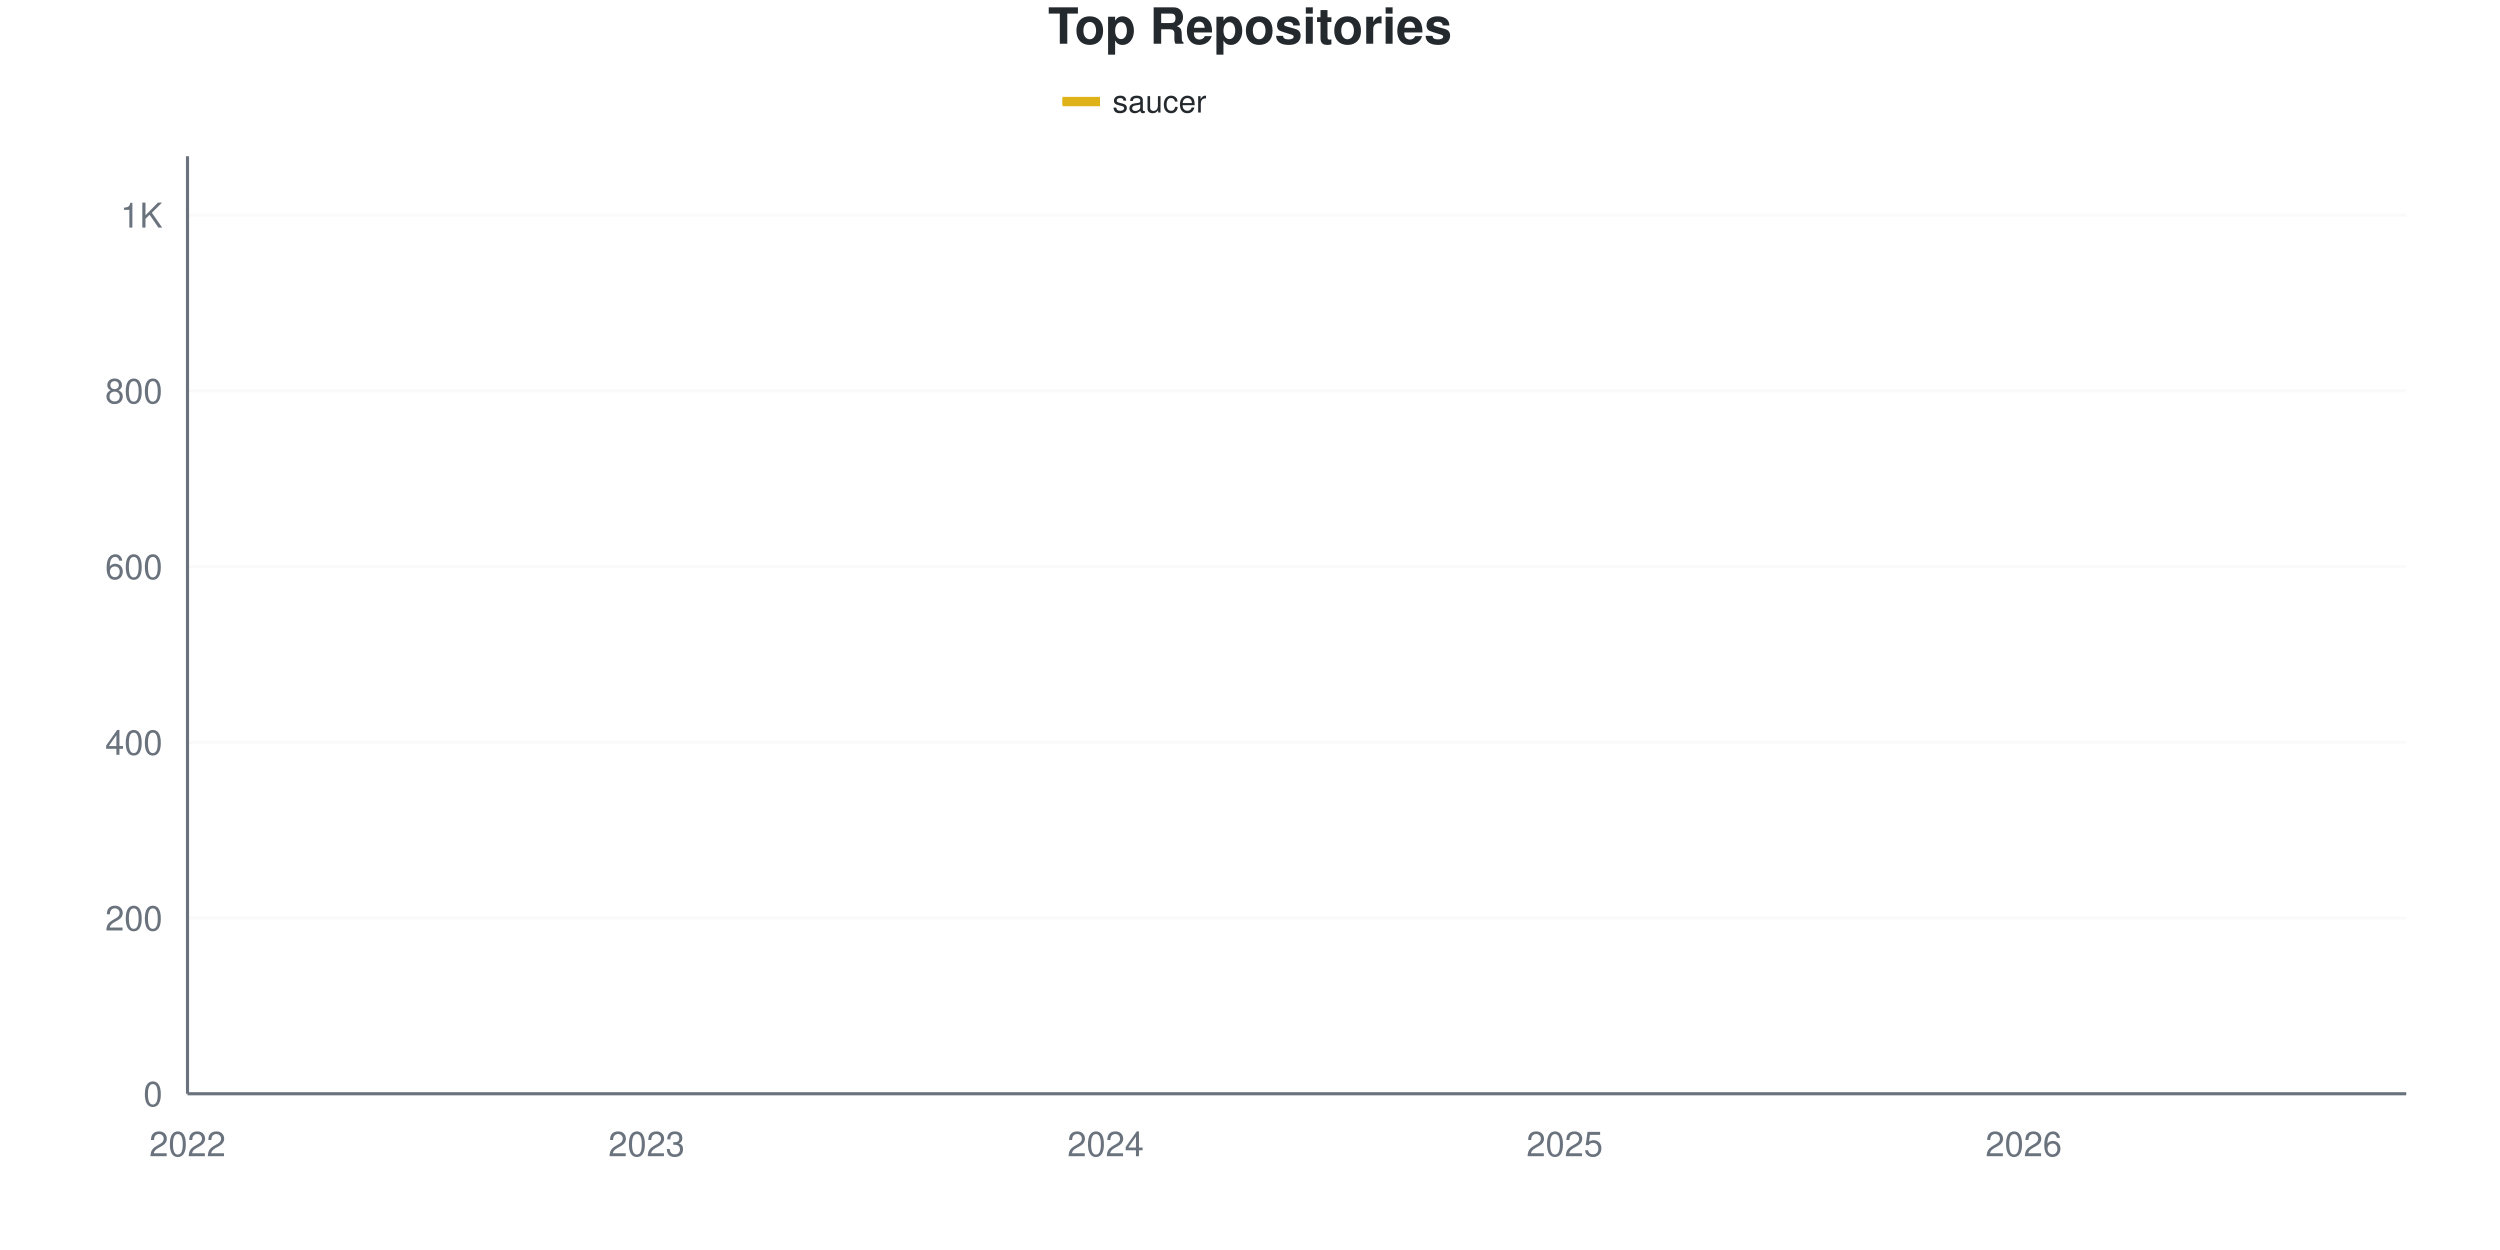
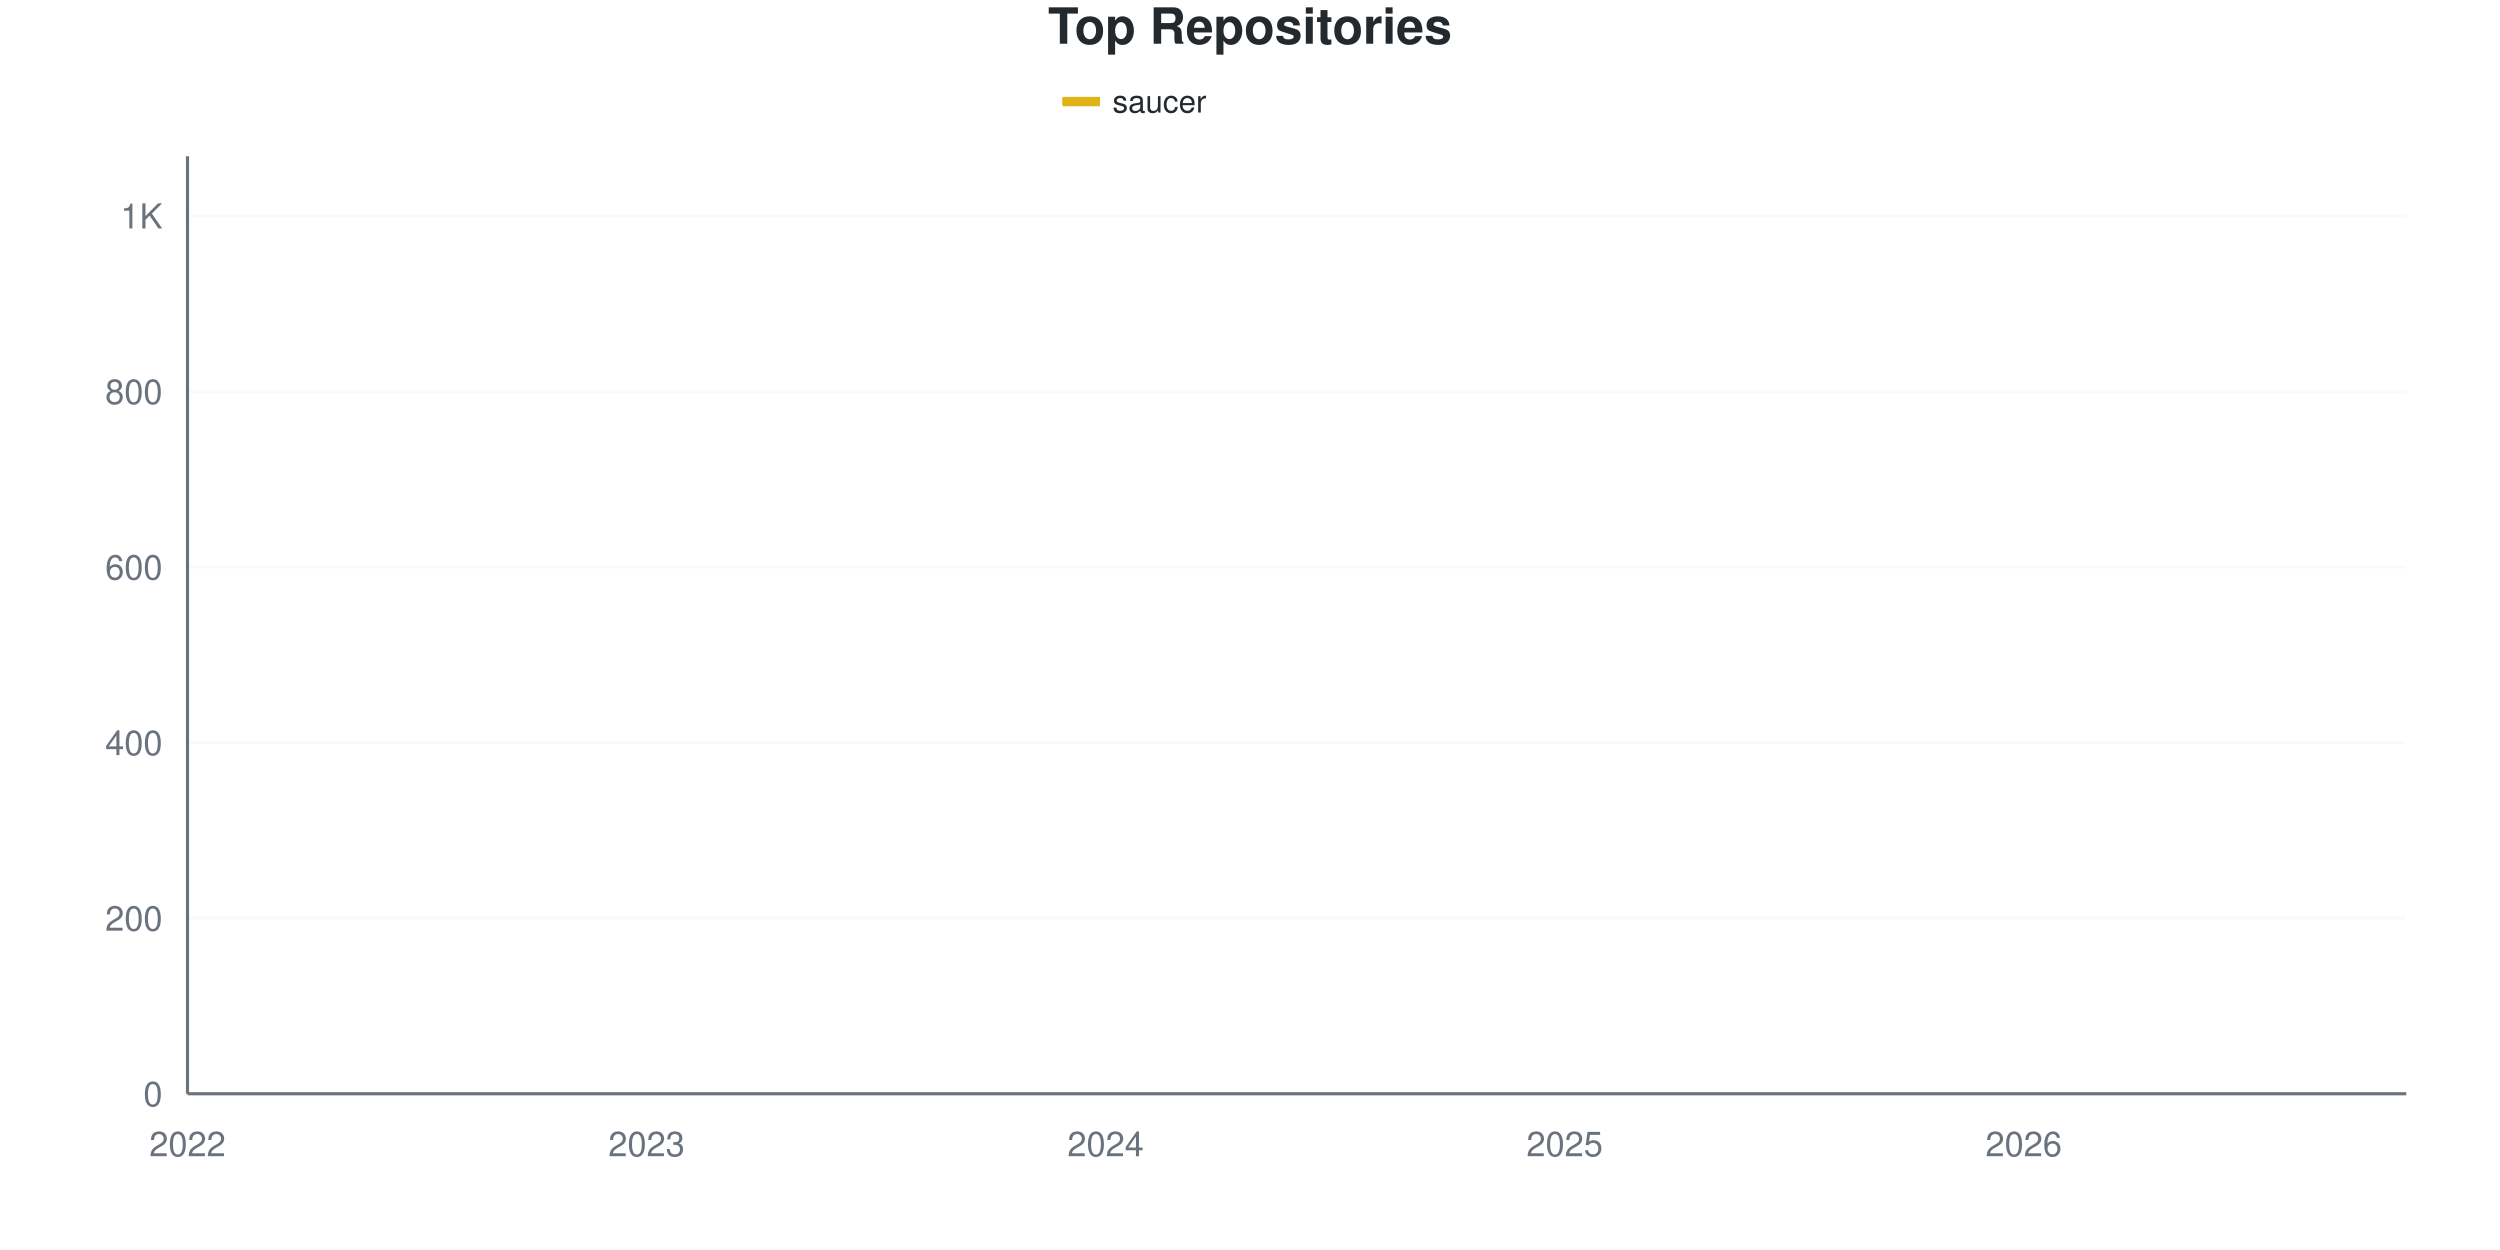
<svg xmlns="http://www.w3.org/2000/svg" viewBox="0 0 800 400" width="800" height="400">
  <style>
    @keyframes drawLine {
      to { stroke-dashoffset: 0; }
    }
    @keyframes fadeInPoint {
      from { opacity: 0; }
      to { opacity: 1; }
    }
    .data-line-0 {
      stroke-dasharray: 1188;
      stroke-dashoffset: 1188;
      animation: drawLine 2s ease-out forwards;
    }
    .data-point {
      opacity: 0;
      animation: fadeInPoint 0.5s ease-out forwards;
    }
    .chart-bg { fill: #fff; }
    .chart-text { fill: #24292e; }
    .chart-muted { fill: #6a737d; }
    .chart-grid { stroke: #eee; }
    .chart-axis { stroke: #6a737d; }
    @media (prefers-color-scheme: dark) {
      .chart-bg { fill: #0d1117; }
      .chart-text { fill: #e6edf3; }
      .chart-muted { fill: #8b949e; }
      .chart-grid { stroke: #21262d; }
      .chart-axis { stroke: #8b949e; }
    }
  </style>
  <rect width="800" height="400" class="chart-bg" />
  <text x="400" y="14" text-anchor="middle" class="chart-text" font-size="16" font-weight="bold" font-family="-apple-system, BlinkMacSystemFont, 'Segoe UI', Helvetica, Arial, sans-serif">Top Repositories</text>
  <g class="legend">
    <rect x="340" y="31" width="12" height="3" fill="#dfb317" />
    <line x1="340" y1="32.5" x2="352" y2="32.5" stroke="#dfb317" stroke-width="2" />
    <text x="356" y="36" class="chart-text" font-size="10" font-family="-apple-system, BlinkMacSystemFont, 'Segoe UI', Helvetica, Arial, sans-serif">saucer</text>
  </g>
  <g class="grid">
    <line x1="60" y1="350" x2="770" y2="350" class="chart-grid" stroke-opacity="0.3" />
    <text x="52" y="354" text-anchor="end" class="chart-muted" font-size="11" font-family="-apple-system, BlinkMacSystemFont, 'Segoe UI', Helvetica, Arial, sans-serif">0</text>
-     <line x1="60" y1="293.768" x2="770" y2="293.768" class="chart-grid" stroke-opacity="0.3" />
-     <text x="52" y="297.768" text-anchor="end" class="chart-muted" font-size="11" font-family="-apple-system, BlinkMacSystemFont, 'Segoe UI', Helvetica, Arial, sans-serif">200</text>
-     <line x1="60" y1="237.535" x2="770" y2="237.535" class="chart-grid" stroke-opacity="0.3" />
-     <text x="52" y="241.535" text-anchor="end" class="chart-muted" font-size="11" font-family="-apple-system, BlinkMacSystemFont, 'Segoe UI', Helvetica, Arial, sans-serif">400</text>
-     <line x1="60" y1="181.303" x2="770" y2="181.303" class="chart-grid" stroke-opacity="0.3" />
-     <text x="52" y="185.303" text-anchor="end" class="chart-muted" font-size="11" font-family="-apple-system, BlinkMacSystemFont, 'Segoe UI', Helvetica, Arial, sans-serif">600</text>
-     <line x1="60" y1="125.07" x2="770" y2="125.07" class="chart-grid" stroke-opacity="0.3" />
-     <text x="52" y="129.07" text-anchor="end" class="chart-muted" font-size="11" font-family="-apple-system, BlinkMacSystemFont, 'Segoe UI', Helvetica, Arial, sans-serif">800</text>
-     <line x1="60" y1="68.838" x2="770" y2="68.838" class="chart-grid" stroke-opacity="0.3" />
-     <text x="52" y="72.838" text-anchor="end" class="chart-muted" font-size="11" font-family="-apple-system, BlinkMacSystemFont, 'Segoe UI', Helvetica, Arial, sans-serif">1K</text>
+     <line x1="60" y1="293.82" x2="770" y2="293.82" class="chart-grid" stroke-opacity="0.3" />
+     <text x="52" y="297.82" text-anchor="end" class="chart-muted" font-size="11" font-family="-apple-system, BlinkMacSystemFont, 'Segoe UI', Helvetica, Arial, sans-serif">200</text>
+     <line x1="60" y1="237.64" x2="770" y2="237.64" class="chart-grid" stroke-opacity="0.3" />
+     <text x="52" y="241.64" text-anchor="end" class="chart-muted" font-size="11" font-family="-apple-system, BlinkMacSystemFont, 'Segoe UI', Helvetica, Arial, sans-serif">400</text>
+     <line x1="60" y1="181.461" x2="770" y2="181.461" class="chart-grid" stroke-opacity="0.3" />
+     <text x="52" y="185.461" text-anchor="end" class="chart-muted" font-size="11" font-family="-apple-system, BlinkMacSystemFont, 'Segoe UI', Helvetica, Arial, sans-serif">600</text>
+     <line x1="60" y1="125.281" x2="770" y2="125.281" class="chart-grid" stroke-opacity="0.3" />
+     <text x="52" y="129.281" text-anchor="end" class="chart-muted" font-size="11" font-family="-apple-system, BlinkMacSystemFont, 'Segoe UI', Helvetica, Arial, sans-serif">800</text>
+     <line x1="60" y1="69.101" x2="770" y2="69.101" class="chart-grid" stroke-opacity="0.3" />
+     <text x="52" y="73.101" text-anchor="end" class="chart-muted" font-size="11" font-family="-apple-system, BlinkMacSystemFont, 'Segoe UI', Helvetica, Arial, sans-serif">1K</text>
  </g>
  <g class="milestones">
    
  </g>
  <g class="x-axis">
    <text x="60" y="370" text-anchor="middle" class="chart-muted" font-size="11" font-family="-apple-system, BlinkMacSystemFont, 'Segoe UI', Helvetica, Arial, sans-serif">2022</text>
    <text x="206.897" y="370" text-anchor="middle" class="chart-muted" font-size="11" font-family="-apple-system, BlinkMacSystemFont, 'Segoe UI', Helvetica, Arial, sans-serif">2023</text>
    <text x="353.793" y="370" text-anchor="middle" class="chart-muted" font-size="11" font-family="-apple-system, BlinkMacSystemFont, 'Segoe UI', Helvetica, Arial, sans-serif">2024</text>
    <text x="500.69" y="370" text-anchor="middle" class="chart-muted" font-size="11" font-family="-apple-system, BlinkMacSystemFont, 'Segoe UI', Helvetica, Arial, sans-serif">2025</text>
    <text x="647.586" y="370" text-anchor="middle" class="chart-muted" font-size="11" font-family="-apple-system, BlinkMacSystemFont, 'Segoe UI', Helvetica, Arial, sans-serif">2026</text>
  </g>
  <line x1="60" y1="50" x2="60" y2="350" class="chart-axis" stroke-width="1" />
  <line x1="60" y1="350" x2="770" y2="350" class="chart-axis" stroke-width="1" />
-   <path d="M60,349.719 C68.161,349.157 76.322,349.016 84.483,348.032 C92.644,347.048 100.805,344.552 108.966,343.814 C117.126,343.077 125.287,343.381 133.448,342.971 C141.609,342.561 149.77,341.799 157.931,341.003 C166.092,340.206 174.253,338.941 182.414,338.191 C190.575,337.441 198.736,337.16 206.897,336.504 C215.057,335.848 223.218,334.716 231.379,334.255 C239.54,333.794 247.701,334.015 255.862,333.693 C264.023,333.37 272.184,333.037 280.345,332.287 C288.506,331.537 296.667,330.366 304.828,329.194 C312.989,328.022 321.149,326.053 329.31,325.258 C337.471,324.462 345.632,324.928 353.793,324.133 C361.954,323.338 370.115,321.556 378.276,320.197 C386.437,318.838 394.598,317.557 402.759,315.979 C410.92,314.402 419.08,315.741 427.241,310.637 C435.402,305.533 443.563,292.268 451.724,285.052 C459.885,277.835 468.046,271.696 476.207,267.338 C484.368,262.98 492.529,262.887 500.69,258.903 C508.851,254.92 517.011,249.11 525.172,243.44 C533.333,237.769 541.494,230.74 549.655,224.883 C557.816,219.025 565.977,215.323 574.138,208.294 C582.299,201.265 590.46,189.222 598.621,182.709 C606.782,176.195 614.943,177.038 623.103,169.213 C631.264,161.387 639.425,144.142 647.586,135.754 C655.747,127.366 663.908,123.571 672.069,118.885 C680.23,114.199 688.391,111.2 696.552,107.638 C704.713,104.077 712.874,101.031 721.034,97.516 C729.195,94.002 737.356,89.925 745.517,86.551 C753.678,83.177 761.839,80.366 770,77.273" fill="none" stroke="#dfb317" stroke-width="2.5" class="data-line-0" />
+   <path d="M60,349.719 C68.161,349.157 76.322,349.017 84.483,348.034 C92.644,347.051 100.805,344.557 108.966,343.82 C117.126,343.084 125.287,343.387 133.448,342.978 C141.609,342.568 149.77,341.807 157.931,341.011 C166.092,340.215 174.253,338.951 182.414,338.202 C190.575,337.453 198.736,337.172 206.897,336.517 C215.057,335.861 223.218,334.73 231.379,334.27 C239.54,333.809 247.701,334.03 255.862,333.708 C264.023,333.386 272.184,333.052 280.345,332.303 C288.506,331.554 296.667,330.384 304.828,329.213 C312.989,328.043 321.149,326.075 329.31,325.281 C337.471,324.486 345.632,324.952 353.793,324.157 C361.954,323.363 370.115,321.582 378.276,320.225 C386.437,318.867 394.598,317.574 402.759,316.011 C410.92,314.448 419.08,315.777 427.241,310.674 C435.402,305.571 443.563,292.041 451.724,284.831 C459.885,277.622 468.046,271.723 476.207,267.416 C484.368,263.109 492.529,262.968 500.69,258.989 C508.851,255.009 517.011,249.204 525.172,243.539 C533.333,237.875 541.494,230.852 549.655,225 C557.816,219.148 565.977,215.496 574.138,208.427 C582.299,201.358 590.46,189.185 598.621,182.584 C606.782,175.983 614.943,176.639 623.103,168.82 C631.264,161.002 639.425,144.007 647.586,135.674 C655.747,127.341 663.908,123.502 672.069,118.82 C680.23,114.139 688.391,111.096 696.552,107.584 C704.713,104.073 712.874,101.217 721.034,97.753 C729.195,94.288 737.356,90.215 745.517,86.798 C753.678,83.38 761.839,80.431 770,77.247" fill="none" stroke="#dfb317" stroke-width="2.5" class="data-line-0" />
  <g class="points">
    <circle cx="60" cy="349.719" r="4" fill="#dfb317" class="data-point" style="animation-delay: 1.50s" />
-     <circle cx="84.483" cy="348.032" r="4" fill="#dfb317" class="data-point" style="animation-delay: 1.55s" />
-     <circle cx="108.966" cy="343.814" r="4" fill="#dfb317" class="data-point" style="animation-delay: 1.60s" />
-     <circle cx="133.448" cy="342.971" r="4" fill="#dfb317" class="data-point" style="animation-delay: 1.65s" />
-     <circle cx="157.931" cy="341.003" r="4" fill="#dfb317" class="data-point" style="animation-delay: 1.70s" />
-     <circle cx="182.414" cy="338.191" r="4" fill="#dfb317" class="data-point" style="animation-delay: 1.75s" />
-     <circle cx="206.897" cy="336.504" r="4" fill="#dfb317" class="data-point" style="animation-delay: 1.80s" />
-     <circle cx="231.379" cy="334.255" r="4" fill="#dfb317" class="data-point" style="animation-delay: 1.85s" />
-     <circle cx="255.862" cy="333.693" r="4" fill="#dfb317" class="data-point" style="animation-delay: 1.90s" />
-     <circle cx="280.345" cy="332.287" r="4" fill="#dfb317" class="data-point" style="animation-delay: 1.95s" />
-     <circle cx="304.828" cy="329.194" r="4" fill="#dfb317" class="data-point" style="animation-delay: 2.00s" />
-     <circle cx="329.31" cy="325.258" r="4" fill="#dfb317" class="data-point" style="animation-delay: 2.05s" />
-     <circle cx="353.793" cy="324.133" r="4" fill="#dfb317" class="data-point" style="animation-delay: 2.10s" />
-     <circle cx="378.276" cy="320.197" r="4" fill="#dfb317" class="data-point" style="animation-delay: 2.15s" />
-     <circle cx="402.759" cy="315.979" r="4" fill="#dfb317" class="data-point" style="animation-delay: 2.20s" />
-     <circle cx="427.241" cy="310.637" r="4" fill="#dfb317" class="data-point" style="animation-delay: 2.25s" />
-     <circle cx="451.724" cy="285.052" r="4" fill="#dfb317" class="data-point" style="animation-delay: 2.30s" />
-     <circle cx="476.207" cy="267.338" r="4" fill="#dfb317" class="data-point" style="animation-delay: 2.35s" />
-     <circle cx="500.69" cy="258.903" r="4" fill="#dfb317" class="data-point" style="animation-delay: 2.40s" />
-     <circle cx="525.172" cy="243.44" r="4" fill="#dfb317" class="data-point" style="animation-delay: 2.45s" />
-     <circle cx="549.655" cy="224.883" r="4" fill="#dfb317" class="data-point" style="animation-delay: 2.50s" />
-     <circle cx="574.138" cy="208.294" r="4" fill="#dfb317" class="data-point" style="animation-delay: 2.55s" />
-     <circle cx="598.621" cy="182.709" r="4" fill="#dfb317" class="data-point" style="animation-delay: 2.60s" />
-     <circle cx="623.103" cy="169.213" r="4" fill="#dfb317" class="data-point" style="animation-delay: 2.65s" />
-     <circle cx="647.586" cy="135.754" r="4" fill="#dfb317" class="data-point" style="animation-delay: 2.70s" />
-     <circle cx="672.069" cy="118.885" r="4" fill="#dfb317" class="data-point" style="animation-delay: 2.75s" />
-     <circle cx="696.552" cy="107.638" r="4" fill="#dfb317" class="data-point" style="animation-delay: 2.80s" />
-     <circle cx="721.034" cy="97.516" r="4" fill="#dfb317" class="data-point" style="animation-delay: 2.85s" />
-     <circle cx="745.517" cy="86.551" r="4" fill="#dfb317" class="data-point" style="animation-delay: 2.90s" />
-     <circle cx="770" cy="77.273" r="4" fill="#dfb317" class="data-point" style="animation-delay: 2.95s" />
+     <circle cx="84.483" cy="348.034" r="4" fill="#dfb317" class="data-point" style="animation-delay: 1.55s" />
+     <circle cx="108.966" cy="343.82" r="4" fill="#dfb317" class="data-point" style="animation-delay: 1.60s" />
+     <circle cx="133.448" cy="342.978" r="4" fill="#dfb317" class="data-point" style="animation-delay: 1.65s" />
+     <circle cx="157.931" cy="341.011" r="4" fill="#dfb317" class="data-point" style="animation-delay: 1.70s" />
+     <circle cx="182.414" cy="338.202" r="4" fill="#dfb317" class="data-point" style="animation-delay: 1.75s" />
+     <circle cx="206.897" cy="336.517" r="4" fill="#dfb317" class="data-point" style="animation-delay: 1.80s" />
+     <circle cx="231.379" cy="334.27" r="4" fill="#dfb317" class="data-point" style="animation-delay: 1.85s" />
+     <circle cx="255.862" cy="333.708" r="4" fill="#dfb317" class="data-point" style="animation-delay: 1.90s" />
+     <circle cx="280.345" cy="332.303" r="4" fill="#dfb317" class="data-point" style="animation-delay: 1.95s" />
+     <circle cx="304.828" cy="329.213" r="4" fill="#dfb317" class="data-point" style="animation-delay: 2.00s" />
+     <circle cx="329.31" cy="325.281" r="4" fill="#dfb317" class="data-point" style="animation-delay: 2.05s" />
+     <circle cx="353.793" cy="324.157" r="4" fill="#dfb317" class="data-point" style="animation-delay: 2.10s" />
+     <circle cx="378.276" cy="320.225" r="4" fill="#dfb317" class="data-point" style="animation-delay: 2.15s" />
+     <circle cx="402.759" cy="316.011" r="4" fill="#dfb317" class="data-point" style="animation-delay: 2.20s" />
+     <circle cx="427.241" cy="310.674" r="4" fill="#dfb317" class="data-point" style="animation-delay: 2.25s" />
+     <circle cx="451.724" cy="284.831" r="4" fill="#dfb317" class="data-point" style="animation-delay: 2.30s" />
+     <circle cx="476.207" cy="267.416" r="4" fill="#dfb317" class="data-point" style="animation-delay: 2.35s" />
+     <circle cx="500.69" cy="258.989" r="4" fill="#dfb317" class="data-point" style="animation-delay: 2.40s" />
+     <circle cx="525.172" cy="243.539" r="4" fill="#dfb317" class="data-point" style="animation-delay: 2.45s" />
+     <circle cx="549.655" cy="225" r="4" fill="#dfb317" class="data-point" style="animation-delay: 2.50s" />
+     <circle cx="574.138" cy="208.427" r="4" fill="#dfb317" class="data-point" style="animation-delay: 2.55s" />
+     <circle cx="598.621" cy="182.584" r="4" fill="#dfb317" class="data-point" style="animation-delay: 2.60s" />
+     <circle cx="623.103" cy="168.82" r="4" fill="#dfb317" class="data-point" style="animation-delay: 2.65s" />
+     <circle cx="647.586" cy="135.674" r="4" fill="#dfb317" class="data-point" style="animation-delay: 2.70s" />
+     <circle cx="672.069" cy="118.82" r="4" fill="#dfb317" class="data-point" style="animation-delay: 2.75s" />
+     <circle cx="696.552" cy="107.584" r="4" fill="#dfb317" class="data-point" style="animation-delay: 2.80s" />
+     <circle cx="721.034" cy="97.753" r="4" fill="#dfb317" class="data-point" style="animation-delay: 2.85s" />
+     <circle cx="745.517" cy="86.798" r="4" fill="#dfb317" class="data-point" style="animation-delay: 2.90s" />
+     <circle cx="770" cy="77.247" r="4" fill="#dfb317" class="data-point" style="animation-delay: 2.95s" />
  </g>
</svg>
